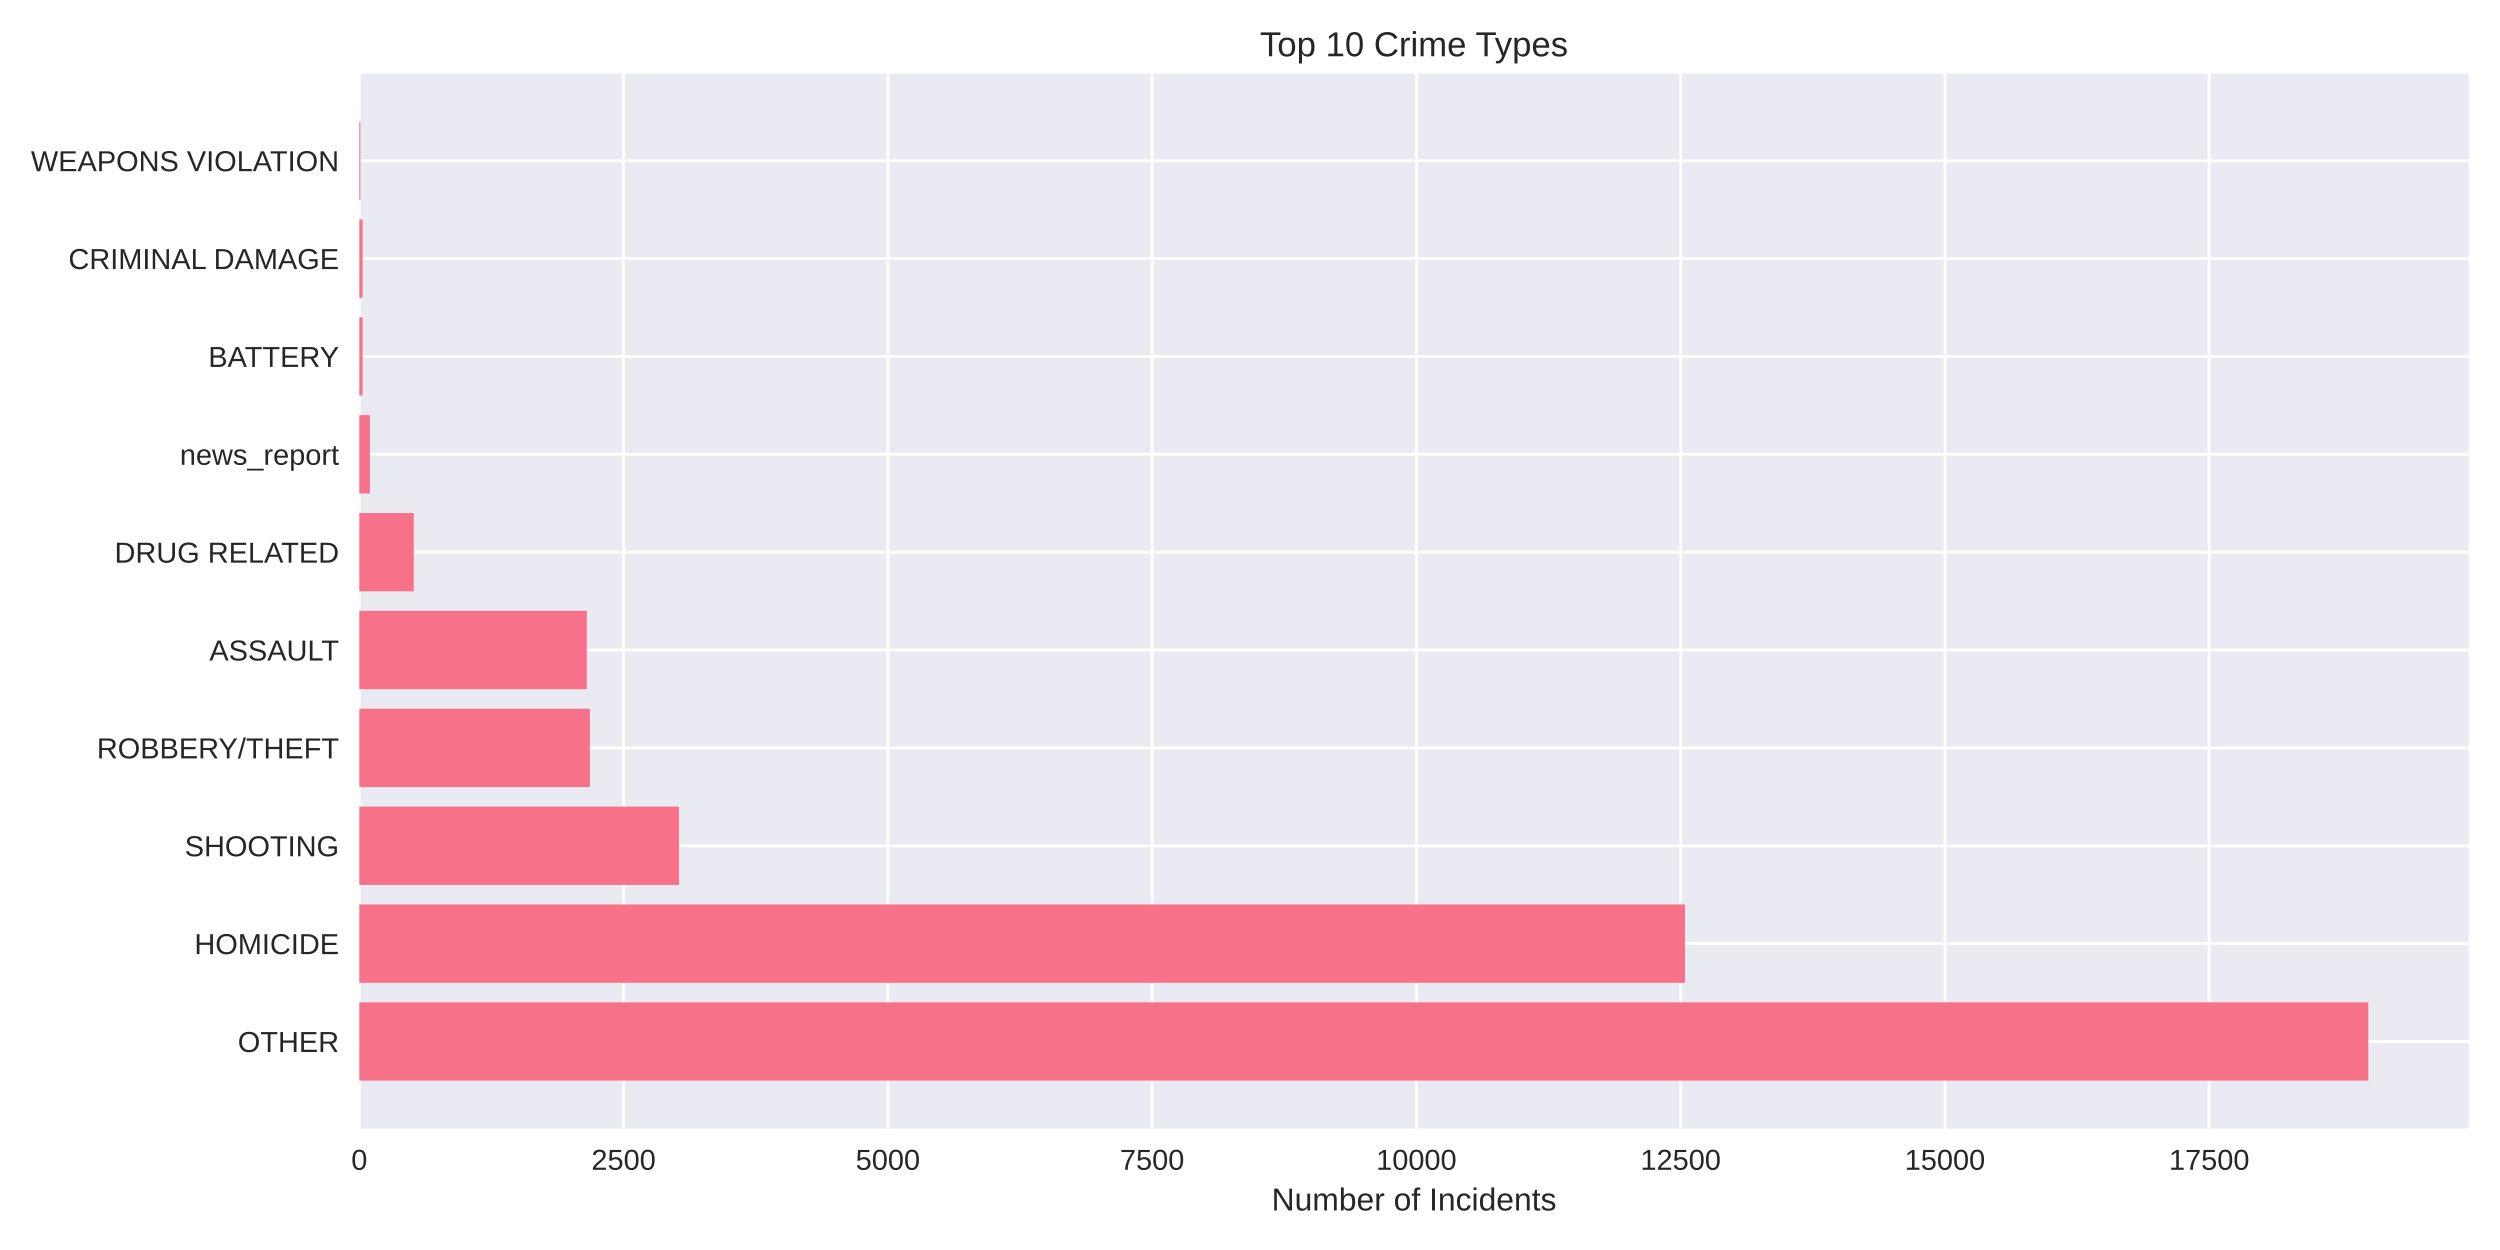
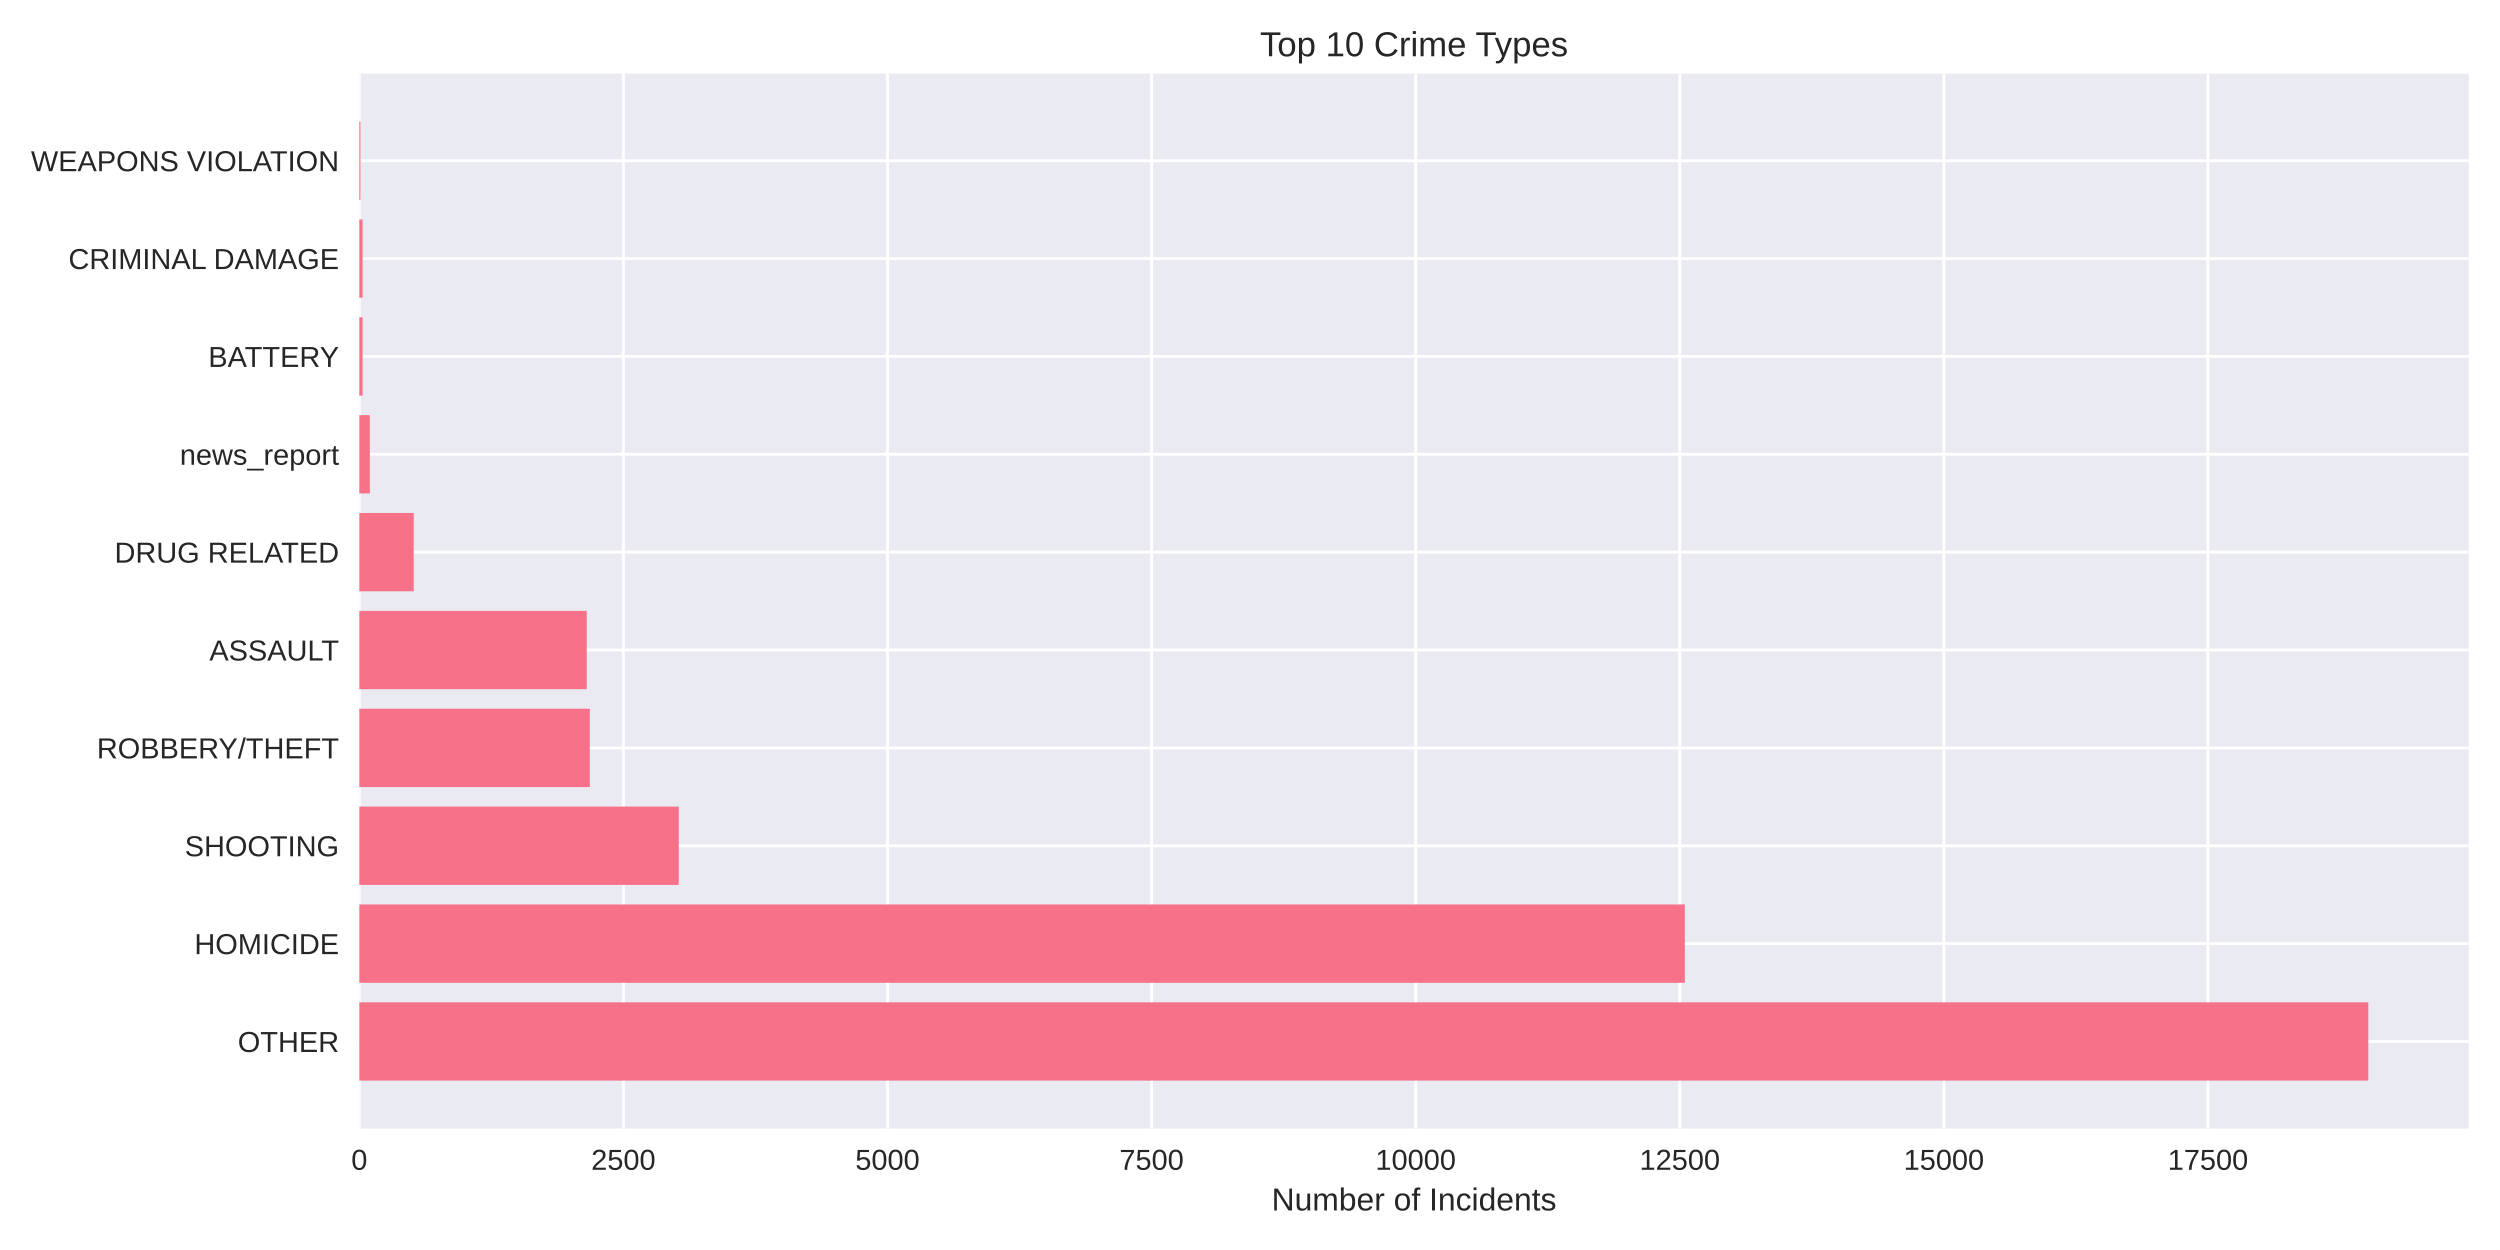
<svg xmlns="http://www.w3.org/2000/svg" width="864pt" height="432pt" viewBox="0 0 864 432" version="1.1">
  <defs>
    <style type="text/css">*{stroke-linejoin: round; stroke-linecap: butt}</style>
  </defs>
  <g id="figure_1">
    <g id="patch_1">
      <path d="M 0 432  L 864 432  L 864 0  L 0 0  z " style="fill: #ffffff" />
    </g>
    <g id="axes_1">
      <g id="patch_2">
        <path d="M 124.18 390.04  L 853.2 390.04  L 853.2 25.44  L 124.18 25.44  z " style="fill: #eaeaf2" />
      </g>
      <g id="matplotlib.axis_1">
        <g id="xtick_1">
          <g id="line2d_1">
-             <path d="M 124.18 390.04  L 124.18 25.44  " clip-path="url(#p05327eee32)" style="fill: none; stroke: #ffffff; stroke-linecap: round" />
+             <path d="M 124.18 390.04  L 124.18 25.44  " clip-path="url(#p443268aee3)" style="fill: none; stroke: #ffffff; stroke-linecap: round" />
          </g>
          <g id="line2d_2" />
          <g id="text_1">
            <text style="fill: #262626; font: 10px 'Arial', 'Liberation Sans', 'DejaVu Sans', 'Bitstream Vera Sans', sans-serif; text-anchor: middle" x="124.18" y="404.287" transform="rotate(-0 124.18 404.2869)">0</text>
          </g>
        </g>
        <g id="xtick_2">
          <g id="line2d_3">
-             <path d="M 215.512 390.04  L 215.512 25.44  " clip-path="url(#p05327eee32)" style="fill: none; stroke: #ffffff; stroke-linecap: round" />
+             <path d="M 215.449 390.04  L 215.449 25.44  " clip-path="url(#p443268aee3)" style="fill: none; stroke: #ffffff; stroke-linecap: round" />
          </g>
          <g id="line2d_4" />
          <g id="text_2">
-             <text style="fill: #262626; font: 10px 'Arial', 'Liberation Sans', 'DejaVu Sans', 'Bitstream Vera Sans', sans-serif; text-anchor: middle" x="215.512" y="404.287" transform="rotate(-0 215.5119 404.2869)">2500</text>
+             <text style="fill: #262626; font: 10px 'Arial', 'Liberation Sans', 'DejaVu Sans', 'Bitstream Vera Sans', sans-serif; text-anchor: middle" x="215.449" y="404.287" transform="rotate(-0 215.4494 404.2869)">2500</text>
          </g>
        </g>
        <g id="xtick_3">
          <g id="line2d_5">
-             <path d="M 306.844 390.04  L 306.844 25.44  " clip-path="url(#p05327eee32)" style="fill: none; stroke: #ffffff; stroke-linecap: round" />
+             <path d="M 306.719 390.04  L 306.719 25.44  " clip-path="url(#p443268aee3)" style="fill: none; stroke: #ffffff; stroke-linecap: round" />
          </g>
          <g id="line2d_6" />
          <g id="text_3">
-             <text style="fill: #262626; font: 10px 'Arial', 'Liberation Sans', 'DejaVu Sans', 'Bitstream Vera Sans', sans-serif; text-anchor: middle" x="306.844" y="404.287" transform="rotate(-0 306.8437 404.2869)">5000</text>
+             <text style="fill: #262626; font: 10px 'Arial', 'Liberation Sans', 'DejaVu Sans', 'Bitstream Vera Sans', sans-serif; text-anchor: middle" x="306.719" y="404.287" transform="rotate(-0 306.7188 404.2869)">5000</text>
          </g>
        </g>
        <g id="xtick_4">
          <g id="line2d_7">
-             <path d="M 398.176 390.04  L 398.176 25.44  " clip-path="url(#p05327eee32)" style="fill: none; stroke: #ffffff; stroke-linecap: round" />
+             <path d="M 397.988 390.04  L 397.988 25.44  " clip-path="url(#p443268aee3)" style="fill: none; stroke: #ffffff; stroke-linecap: round" />
          </g>
          <g id="line2d_8" />
          <g id="text_4">
-             <text style="fill: #262626; font: 10px 'Arial', 'Liberation Sans', 'DejaVu Sans', 'Bitstream Vera Sans', sans-serif; text-anchor: middle" x="398.176" y="404.287" transform="rotate(-0 398.1756 404.2869)">7500</text>
+             <text style="fill: #262626; font: 10px 'Arial', 'Liberation Sans', 'DejaVu Sans', 'Bitstream Vera Sans', sans-serif; text-anchor: middle" x="397.988" y="404.287" transform="rotate(-0 397.9883 404.2869)">7500</text>
          </g>
        </g>
        <g id="xtick_5">
          <g id="line2d_9">
-             <path d="M 489.507 390.04  L 489.507 25.44  " clip-path="url(#p05327eee32)" style="fill: none; stroke: #ffffff; stroke-linecap: round" />
+             <path d="M 489.258 390.04  L 489.258 25.44  " clip-path="url(#p443268aee3)" style="fill: none; stroke: #ffffff; stroke-linecap: round" />
          </g>
          <g id="line2d_10" />
          <g id="text_5">
-             <text style="fill: #262626; font: 10px 'Arial', 'Liberation Sans', 'DejaVu Sans', 'Bitstream Vera Sans', sans-serif; text-anchor: middle" x="489.507" y="404.287" transform="rotate(-0 489.5074 404.2869)">10000</text>
+             <text style="fill: #262626; font: 10px 'Arial', 'Liberation Sans', 'DejaVu Sans', 'Bitstream Vera Sans', sans-serif; text-anchor: middle" x="489.258" y="404.287" transform="rotate(-0 489.2577 404.2869)">10000</text>
          </g>
        </g>
        <g id="xtick_6">
          <g id="line2d_11">
-             <path d="M 580.839 390.04  L 580.839 25.44  " clip-path="url(#p05327eee32)" style="fill: none; stroke: #ffffff; stroke-linecap: round" />
+             <path d="M 580.527 390.04  L 580.527 25.44  " clip-path="url(#p443268aee3)" style="fill: none; stroke: #ffffff; stroke-linecap: round" />
          </g>
          <g id="line2d_12" />
          <g id="text_6">
-             <text style="fill: #262626; font: 10px 'Arial', 'Liberation Sans', 'DejaVu Sans', 'Bitstream Vera Sans', sans-serif; text-anchor: middle" x="580.839" y="404.287" transform="rotate(-0 580.8393 404.2869)">12500</text>
+             <text style="fill: #262626; font: 10px 'Arial', 'Liberation Sans', 'DejaVu Sans', 'Bitstream Vera Sans', sans-serif; text-anchor: middle" x="580.527" y="404.287" transform="rotate(-0 580.5271 404.2869)">12500</text>
          </g>
        </g>
        <g id="xtick_7">
          <g id="line2d_13">
-             <path d="M 672.171 390.04  L 672.171 25.44  " clip-path="url(#p05327eee32)" style="fill: none; stroke: #ffffff; stroke-linecap: round" />
+             <path d="M 671.797 390.04  L 671.797 25.44  " clip-path="url(#p443268aee3)" style="fill: none; stroke: #ffffff; stroke-linecap: round" />
          </g>
          <g id="line2d_14" />
          <g id="text_7">
-             <text style="fill: #262626; font: 10px 'Arial', 'Liberation Sans', 'DejaVu Sans', 'Bitstream Vera Sans', sans-serif; text-anchor: middle" x="672.171" y="404.287" transform="rotate(-0 672.1711 404.2869)">15000</text>
+             <text style="fill: #262626; font: 10px 'Arial', 'Liberation Sans', 'DejaVu Sans', 'Bitstream Vera Sans', sans-serif; text-anchor: middle" x="671.797" y="404.287" transform="rotate(-0 671.7965 404.2869)">15000</text>
          </g>
        </g>
        <g id="xtick_8">
          <g id="line2d_15">
-             <path d="M 763.503 390.04  L 763.503 25.44  " clip-path="url(#p05327eee32)" style="fill: none; stroke: #ffffff; stroke-linecap: round" />
+             <path d="M 763.066 390.04  L 763.066 25.44  " clip-path="url(#p443268aee3)" style="fill: none; stroke: #ffffff; stroke-linecap: round" />
          </g>
          <g id="line2d_16" />
          <g id="text_8">
-             <text style="fill: #262626; font: 10px 'Arial', 'Liberation Sans', 'DejaVu Sans', 'Bitstream Vera Sans', sans-serif; text-anchor: middle" x="763.503" y="404.287" transform="rotate(-0 763.503 404.2869)">17500</text>
+             <text style="fill: #262626; font: 10px 'Arial', 'Liberation Sans', 'DejaVu Sans', 'Bitstream Vera Sans', sans-serif; text-anchor: middle" x="763.066" y="404.287" transform="rotate(-0 763.066 404.2869)">17500</text>
          </g>
        </g>
        <g id="text_9">
          <text style="fill: #262626; font: 11px 'Arial', 'Liberation Sans', 'DejaVu Sans', 'Bitstream Vera Sans', sans-serif; text-anchor: middle" x="488.69" y="418.333" transform="rotate(-0 488.69 418.3334)">Number of Incidents</text>
        </g>
      </g>
      <g id="matplotlib.axis_2">
        <g id="ytick_1">
          <g id="line2d_17">
-             <path d="M 124.18 359.939  L 853.2 359.939  " clip-path="url(#p05327eee32)" style="fill: none; stroke: #ffffff; stroke-linecap: round" />
+             <path d="M 124.18 359.939  L 853.2 359.939  " clip-path="url(#p443268aee3)" style="fill: none; stroke: #ffffff; stroke-linecap: round" />
          </g>
          <g id="line2d_18" />
          <g id="text_10">
            <text style="fill: #262626; font: 10px 'Arial', 'Liberation Sans', 'DejaVu Sans', 'Bitstream Vera Sans', sans-serif; text-anchor: end" x="117.18" y="363.562" transform="rotate(-0 117.18 363.562)">OTHER</text>
          </g>
        </g>
        <g id="ytick_2">
          <g id="line2d_19">
-             <path d="M 124.18 326.117  L 853.2 326.117  " clip-path="url(#p05327eee32)" style="fill: none; stroke: #ffffff; stroke-linecap: round" />
+             <path d="M 124.18 326.117  L 853.2 326.117  " clip-path="url(#p443268aee3)" style="fill: none; stroke: #ffffff; stroke-linecap: round" />
          </g>
          <g id="line2d_20" />
          <g id="text_11">
            <text style="fill: #262626; font: 10px 'Arial', 'Liberation Sans', 'DejaVu Sans', 'Bitstream Vera Sans', sans-serif; text-anchor: end" x="117.18" y="329.74" transform="rotate(-0 117.18 329.7401)">HOMICIDE</text>
          </g>
        </g>
        <g id="ytick_3">
          <g id="line2d_21">
-             <path d="M 124.18 292.295  L 853.2 292.295  " clip-path="url(#p05327eee32)" style="fill: none; stroke: #ffffff; stroke-linecap: round" />
+             <path d="M 124.18 292.295  L 853.2 292.295  " clip-path="url(#p443268aee3)" style="fill: none; stroke: #ffffff; stroke-linecap: round" />
          </g>
          <g id="line2d_22" />
          <g id="text_12">
            <text style="fill: #262626; font: 10px 'Arial', 'Liberation Sans', 'DejaVu Sans', 'Bitstream Vera Sans', sans-serif; text-anchor: end" x="117.18" y="295.918" transform="rotate(-0 117.18 295.9182)">SHOOTING</text>
          </g>
        </g>
        <g id="ytick_4">
          <g id="line2d_23">
-             <path d="M 124.18 258.473  L 853.2 258.473  " clip-path="url(#p05327eee32)" style="fill: none; stroke: #ffffff; stroke-linecap: round" />
+             <path d="M 124.18 258.473  L 853.2 258.473  " clip-path="url(#p443268aee3)" style="fill: none; stroke: #ffffff; stroke-linecap: round" />
          </g>
          <g id="line2d_24" />
          <g id="text_13">
            <text style="fill: #262626; font: 10px 'Arial', 'Liberation Sans', 'DejaVu Sans', 'Bitstream Vera Sans', sans-serif; text-anchor: end" x="117.18" y="262.096" transform="rotate(-0 117.18 262.0963)">ROBBERY/THEFT</text>
          </g>
        </g>
        <g id="ytick_5">
          <g id="line2d_25">
-             <path d="M 124.18 224.651  L 853.2 224.651  " clip-path="url(#p05327eee32)" style="fill: none; stroke: #ffffff; stroke-linecap: round" />
+             <path d="M 124.18 224.651  L 853.2 224.651  " clip-path="url(#p443268aee3)" style="fill: none; stroke: #ffffff; stroke-linecap: round" />
          </g>
          <g id="line2d_26" />
          <g id="text_14">
            <text style="fill: #262626; font: 10px 'Arial', 'Liberation Sans', 'DejaVu Sans', 'Bitstream Vera Sans', sans-serif; text-anchor: end" x="117.18" y="228.274" transform="rotate(-0 117.18 228.2744)">ASSAULT</text>
          </g>
        </g>
        <g id="ytick_6">
          <g id="line2d_27">
-             <path d="M 124.18 190.829  L 853.2 190.829  " clip-path="url(#p05327eee32)" style="fill: none; stroke: #ffffff; stroke-linecap: round" />
+             <path d="M 124.18 190.829  L 853.2 190.829  " clip-path="url(#p443268aee3)" style="fill: none; stroke: #ffffff; stroke-linecap: round" />
          </g>
          <g id="line2d_28" />
          <g id="text_15">
            <text style="fill: #262626; font: 10px 'Arial', 'Liberation Sans', 'DejaVu Sans', 'Bitstream Vera Sans', sans-serif; text-anchor: end" x="117.18" y="194.452" transform="rotate(-0 117.18 194.4525)">DRUG RELATED</text>
          </g>
        </g>
        <g id="ytick_7">
          <g id="line2d_29">
-             <path d="M 124.18 157.007  L 853.2 157.007  " clip-path="url(#p05327eee32)" style="fill: none; stroke: #ffffff; stroke-linecap: round" />
+             <path d="M 124.18 157.007  L 853.2 157.007  " clip-path="url(#p443268aee3)" style="fill: none; stroke: #ffffff; stroke-linecap: round" />
          </g>
          <g id="line2d_30" />
          <g id="text_16">
            <text style="fill: #262626; font: 10px 'Arial', 'Liberation Sans', 'DejaVu Sans', 'Bitstream Vera Sans', sans-serif; text-anchor: end" x="117.18" y="160.631" transform="rotate(-0 117.18 160.6306)">news_report</text>
          </g>
        </g>
        <g id="ytick_8">
          <g id="line2d_31">
-             <path d="M 124.18 123.185  L 853.2 123.185  " clip-path="url(#p05327eee32)" style="fill: none; stroke: #ffffff; stroke-linecap: round" />
+             <path d="M 124.18 123.185  L 853.2 123.185  " clip-path="url(#p443268aee3)" style="fill: none; stroke: #ffffff; stroke-linecap: round" />
          </g>
          <g id="line2d_32" />
          <g id="text_17">
            <text style="fill: #262626; font: 10px 'Arial', 'Liberation Sans', 'DejaVu Sans', 'Bitstream Vera Sans', sans-serif; text-anchor: end" x="117.18" y="126.809" transform="rotate(-0 117.18 126.8087)">BATTERY</text>
          </g>
        </g>
        <g id="ytick_9">
          <g id="line2d_33">
-             <path d="M 124.18 89.363  L 853.2 89.363  " clip-path="url(#p05327eee32)" style="fill: none; stroke: #ffffff; stroke-linecap: round" />
+             <path d="M 124.18 89.363  L 853.2 89.363  " clip-path="url(#p443268aee3)" style="fill: none; stroke: #ffffff; stroke-linecap: round" />
          </g>
          <g id="line2d_34" />
          <g id="text_18">
            <text style="fill: #262626; font: 10px 'Arial', 'Liberation Sans', 'DejaVu Sans', 'Bitstream Vera Sans', sans-serif; text-anchor: end" x="117.18" y="92.987" transform="rotate(-0 117.18 92.98681)">CRIMINAL DAMAGE</text>
          </g>
        </g>
        <g id="ytick_10">
          <g id="line2d_35">
-             <path d="M 124.18 55.541  L 853.2 55.541  " clip-path="url(#p05327eee32)" style="fill: none; stroke: #ffffff; stroke-linecap: round" />
+             <path d="M 124.18 55.541  L 853.2 55.541  " clip-path="url(#p443268aee3)" style="fill: none; stroke: #ffffff; stroke-linecap: round" />
          </g>
          <g id="line2d_36" />
          <g id="text_19">
            <text style="fill: #262626; font: 10px 'Arial', 'Liberation Sans', 'DejaVu Sans', 'Bitstream Vera Sans', sans-serif; text-anchor: end" x="117.18" y="59.165" transform="rotate(-0 117.18 59.16492)">WEAPONS VIOLATION</text>
          </g>
        </g>
      </g>
      <g id="patch_3">
-         <path d="M 124.18 373.467  L 818.485 373.467  L 818.485 346.41  L 124.18 346.41  z " clip-path="url(#p05327eee32)" style="fill: #f77189" />
+         <path d="M 124.18 373.467  L 818.485 373.467  L 818.485 346.41  L 124.18 346.41  z " clip-path="url(#p443268aee3)" style="fill: #f77189" />
      </g>
      <g id="patch_4">
-         <path d="M 124.18 339.645  L 582.337 339.645  L 582.337 312.588  L 124.18 312.588  z " clip-path="url(#p05327eee32)" style="fill: #f77189" />
+         <path d="M 124.18 339.645  L 582.279 339.645  L 582.279 312.588  L 124.18 312.588  z " clip-path="url(#p443268aee3)" style="fill: #f77189" />
      </g>
      <g id="patch_5">
-         <path d="M 124.18 305.823  L 234.655 305.823  L 234.655 278.766  L 124.18 278.766  z " clip-path="url(#p05327eee32)" style="fill: #f77189" />
+         <path d="M 124.18 305.823  L 234.579 305.823  L 234.579 278.766  L 124.18 278.766  z " clip-path="url(#p443268aee3)" style="fill: #f77189" />
      </g>
      <g id="patch_6">
-         <path d="M 124.18 272.002  L 203.858 272.002  L 203.858 244.944  L 124.18 244.944  z " clip-path="url(#p05327eee32)" style="fill: #f77189" />
+         <path d="M 124.18 272.002  L 203.84 272.002  L 203.84 244.944  L 124.18 244.944  z " clip-path="url(#p443268aee3)" style="fill: #f77189" />
      </g>
      <g id="patch_7">
-         <path d="M 124.18 238.18  L 202.798 238.18  L 202.798 211.122  L 124.18 211.122  z " clip-path="url(#p05327eee32)" style="fill: #f77189" />
+         <path d="M 124.18 238.18  L 202.781 238.18  L 202.781 211.122  L 124.18 211.122  z " clip-path="url(#p443268aee3)" style="fill: #f77189" />
      </g>
      <g id="patch_8">
-         <path d="M 124.18 204.358  L 142.994 204.358  L 142.994 177.3  L 124.18 177.3  z " clip-path="url(#p05327eee32)" style="fill: #f77189" />
+         <path d="M 124.18 204.358  L 142.982 204.358  L 142.982 177.3  L 124.18 177.3  z " clip-path="url(#p443268aee3)" style="fill: #f77189" />
      </g>
      <g id="patch_9">
-         <path d="M 124.18 170.536  L 127.833 170.536  L 127.833 143.478  L 124.18 143.478  z " clip-path="url(#p05327eee32)" style="fill: #f77189" />
+         <path d="M 124.18 170.536  L 127.831 170.536  L 127.831 143.478  L 124.18 143.478  z " clip-path="url(#p443268aee3)" style="fill: #f77189" />
      </g>
      <g id="patch_10">
-         <path d="M 124.18 136.714  L 125.313 136.714  L 125.313 109.657  L 124.18 109.657  z " clip-path="url(#p05327eee32)" style="fill: #f77189" />
+         <path d="M 124.18 136.714  L 125.312 136.714  L 125.312 109.657  L 124.18 109.657  z " clip-path="url(#p443268aee3)" style="fill: #f77189" />
      </g>
      <g id="patch_11">
-         <path d="M 124.18 102.892  L 125.313 102.892  L 125.313 75.835  L 124.18 75.835  z " clip-path="url(#p05327eee32)" style="fill: #f77189" />
+         <path d="M 124.18 102.892  L 125.312 102.892  L 125.312 75.835  L 124.18 75.835  z " clip-path="url(#p443268aee3)" style="fill: #f77189" />
      </g>
      <g id="patch_12">
-         <path d="M 124.18 69.07  L 124.582 69.07  L 124.582 42.013  L 124.18 42.013  z " clip-path="url(#p05327eee32)" style="fill: #f77189" />
+         <path d="M 124.18 69.07  L 124.582 69.07  L 124.582 42.013  L 124.18 42.013  z " clip-path="url(#p443268aee3)" style="fill: #f77189" />
      </g>
      <g id="patch_13">
        <path d="M 124.18 390.04  L 124.18 25.44  " style="fill: none" />
      </g>
      <g id="patch_14">
        <path d="M 853.2 390.04  L 853.2 25.44  " style="fill: none" />
      </g>
      <g id="patch_15">
        <path d="M 124.18 390.04  L 853.2 390.04  " style="fill: none" />
      </g>
      <g id="patch_16">
        <path d="M 124.18 25.44  L 853.2 25.44  " style="fill: none" />
      </g>
      <g id="text_20">
        <text style="fill: #262626; font: 12px 'Arial', 'Liberation Sans', 'DejaVu Sans', 'Bitstream Vera Sans', sans-serif; text-anchor: middle" x="488.69" y="19.44" transform="rotate(-0 488.69 19.44)">Top 10 Crime Types</text>
      </g>
    </g>
  </g>
  <defs>
-     <clipPath id="p05327eee32">
+     <clipPath id="p443268aee3">
      <rect x="124.18" y="25.44" width="729.02" height="364.6" />
    </clipPath>
  </defs>
</svg>
